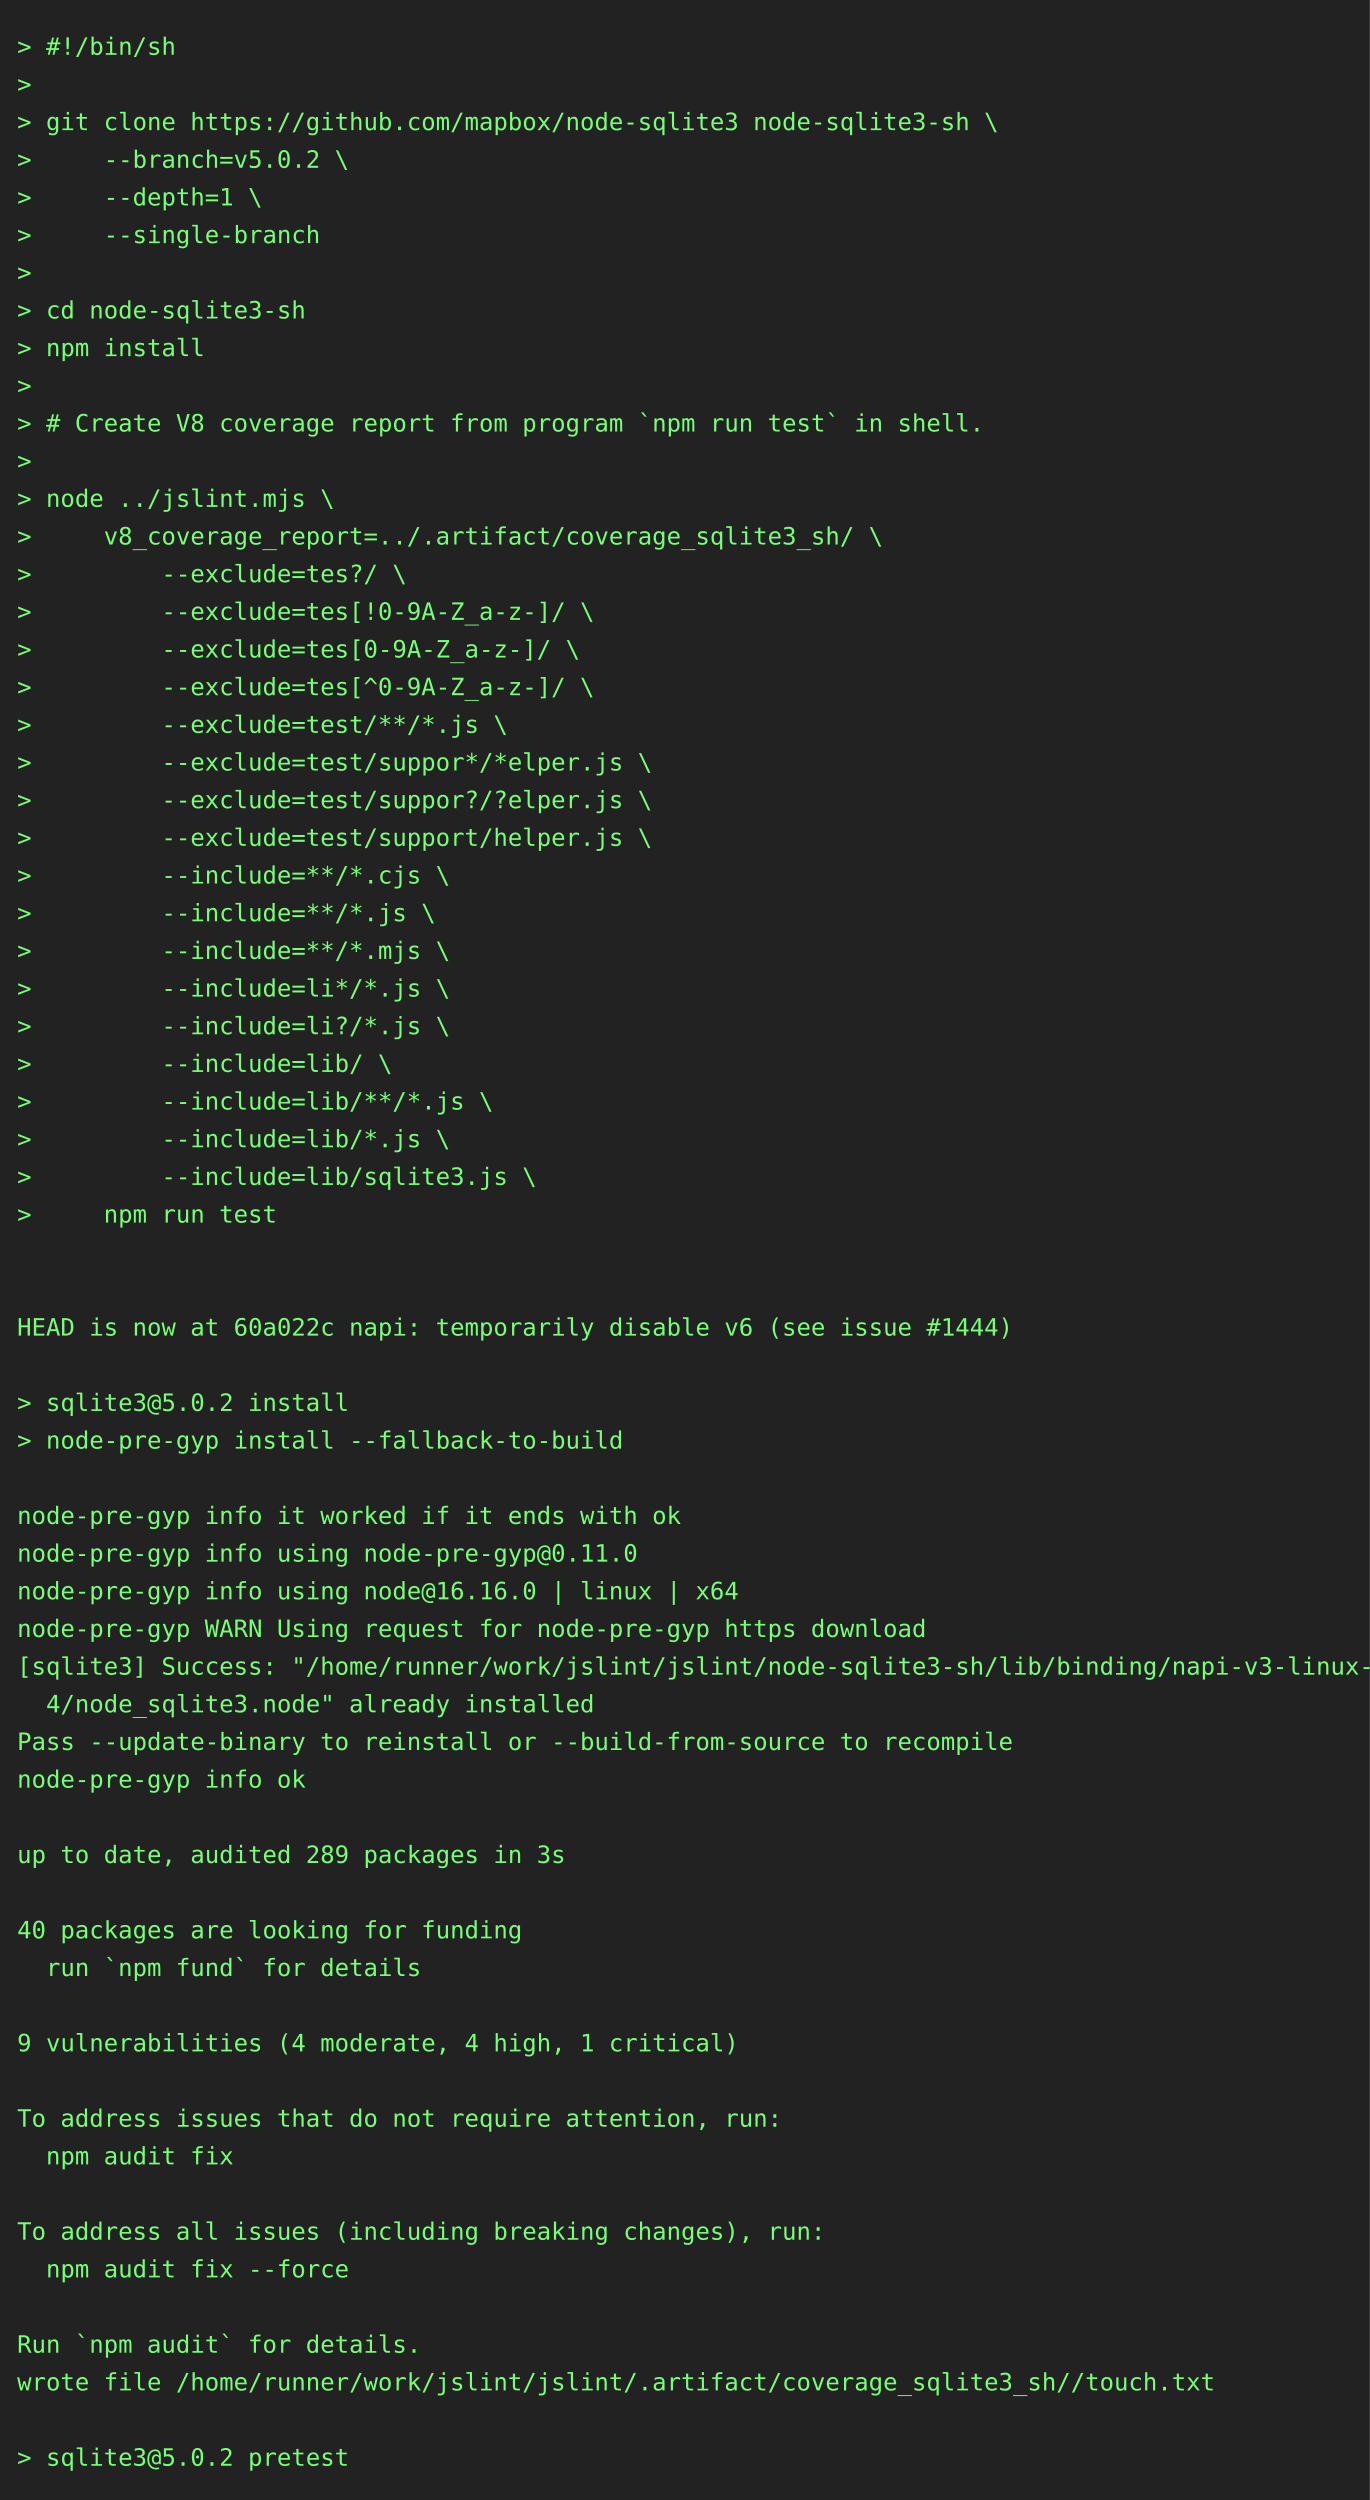
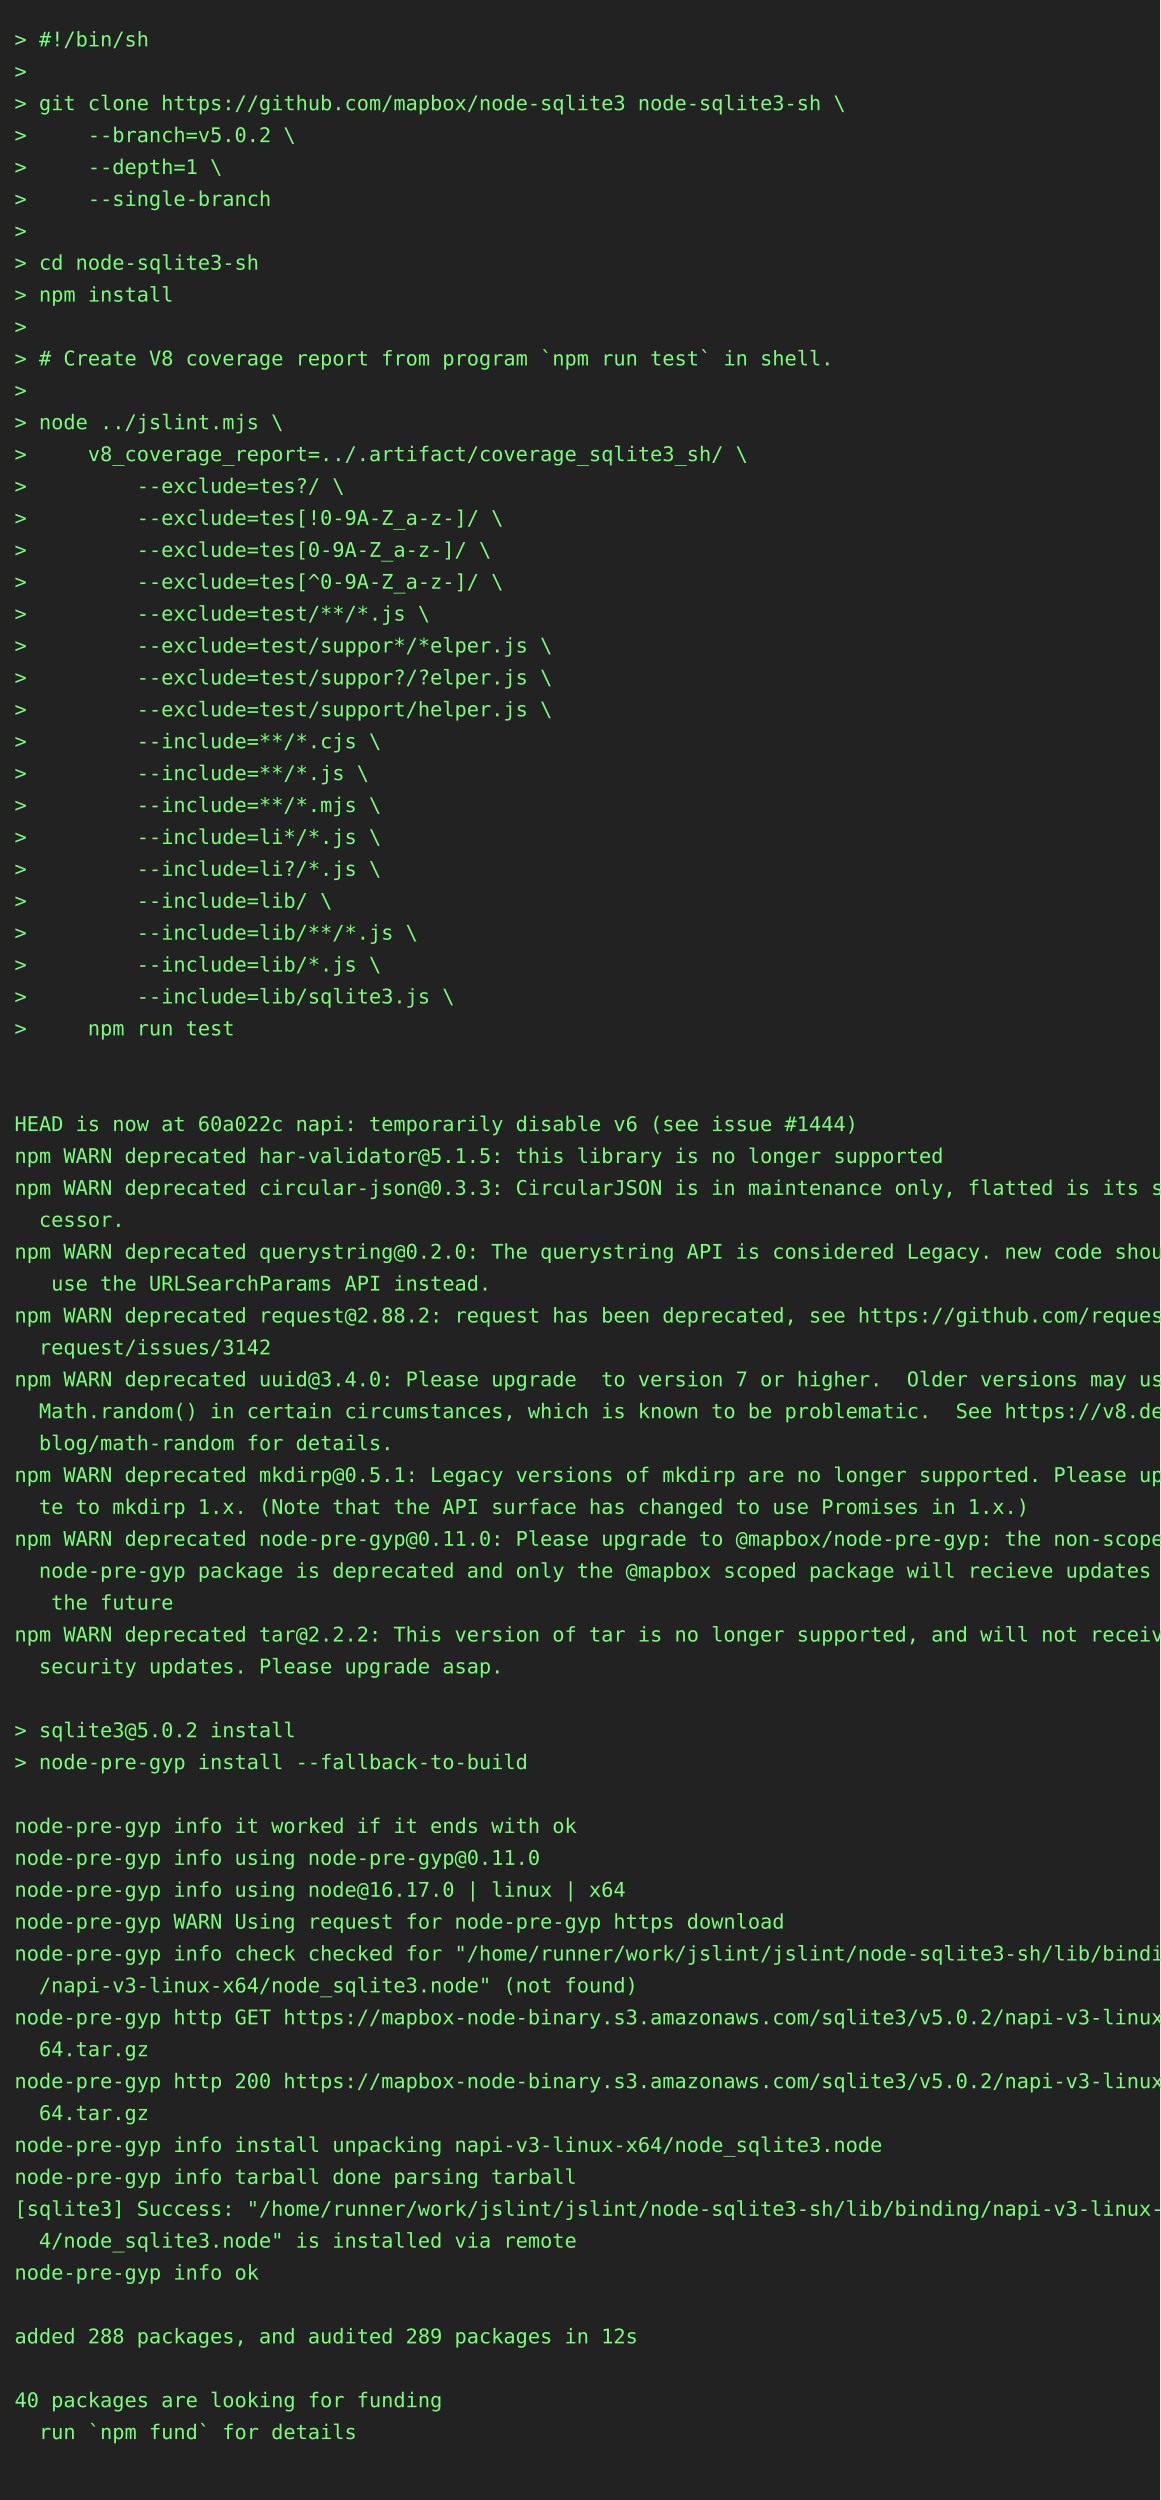
- <svg xmlns="http://www.w3.org/2000/svg" height="1460" width="800">
-   <rect height="1460" fill="#222" width="800" />
+ <svg xmlns="http://www.w3.org/2000/svg" height="1724" width="800">
+   <rect height="1724" fill="#222" width="800" />
  <text fill="#7f7" font-family="consolas, menlo, monospace" font-size="14" xml:space="preserve">
    <tspan lengthAdjust="spacingAndGlyphs" textLength="768" x="10" y="32">&gt; #!/bin/sh                                                                                      </tspan>
    <tspan lengthAdjust="spacingAndGlyphs" textLength="768" x="10" y="54">&gt;                                                                                                </tspan>
    <tspan lengthAdjust="spacingAndGlyphs" textLength="768" x="10" y="76">&gt; git clone https://github.com/mapbox/node-sqlite3 node-sqlite3-sh \                             </tspan>
    <tspan lengthAdjust="spacingAndGlyphs" textLength="768" x="10" y="98">&gt;     --branch=v5.0.2 \                                                                          </tspan>
    <tspan lengthAdjust="spacingAndGlyphs" textLength="768" x="10" y="120">&gt;     --depth=1 \                                                                                </tspan>
    <tspan lengthAdjust="spacingAndGlyphs" textLength="768" x="10" y="142">&gt;     --single-branch                                                                            </tspan>
    <tspan lengthAdjust="spacingAndGlyphs" textLength="768" x="10" y="164">&gt;                                                                                                </tspan>
    <tspan lengthAdjust="spacingAndGlyphs" textLength="768" x="10" y="186">&gt; cd node-sqlite3-sh                                                                             </tspan>
    <tspan lengthAdjust="spacingAndGlyphs" textLength="768" x="10" y="208">&gt; npm install                                                                                    </tspan>
    <tspan lengthAdjust="spacingAndGlyphs" textLength="768" x="10" y="230">&gt;                                                                                                </tspan>
    <tspan lengthAdjust="spacingAndGlyphs" textLength="768" x="10" y="252">&gt; # Create V8 coverage report from program `npm run test` in shell.                              </tspan>
    <tspan lengthAdjust="spacingAndGlyphs" textLength="768" x="10" y="274">&gt;                                                                                                </tspan>
    <tspan lengthAdjust="spacingAndGlyphs" textLength="768" x="10" y="296">&gt; node ../jslint.mjs \                                                                           </tspan>
    <tspan lengthAdjust="spacingAndGlyphs" textLength="768" x="10" y="318">&gt;     v8_coverage_report=../.artifact/coverage_sqlite3_sh/ \                                     </tspan>
    <tspan lengthAdjust="spacingAndGlyphs" textLength="768" x="10" y="340">&gt;         --exclude=tes?/ \                                                                      </tspan>
    <tspan lengthAdjust="spacingAndGlyphs" textLength="768" x="10" y="362">&gt;         --exclude=tes[!0-9A-Z_a-z-]/ \                                                         </tspan>
    <tspan lengthAdjust="spacingAndGlyphs" textLength="768" x="10" y="384">&gt;         --exclude=tes[0-9A-Z_a-z-]/ \                                                          </tspan>
    <tspan lengthAdjust="spacingAndGlyphs" textLength="768" x="10" y="406">&gt;         --exclude=tes[^0-9A-Z_a-z-]/ \                                                         </tspan>
    <tspan lengthAdjust="spacingAndGlyphs" textLength="768" x="10" y="428">&gt;         --exclude=test/**/*.js \                                                               </tspan>
    <tspan lengthAdjust="spacingAndGlyphs" textLength="768" x="10" y="450">&gt;         --exclude=test/suppor*/*elper.js \                                                     </tspan>
    <tspan lengthAdjust="spacingAndGlyphs" textLength="768" x="10" y="472">&gt;         --exclude=test/suppor?/?elper.js \                                                     </tspan>
    <tspan lengthAdjust="spacingAndGlyphs" textLength="768" x="10" y="494">&gt;         --exclude=test/support/helper.js \                                                     </tspan>
    <tspan lengthAdjust="spacingAndGlyphs" textLength="768" x="10" y="516">&gt;         --include=**/*.cjs \                                                                   </tspan>
    <tspan lengthAdjust="spacingAndGlyphs" textLength="768" x="10" y="538">&gt;         --include=**/*.js \                                                                    </tspan>
    <tspan lengthAdjust="spacingAndGlyphs" textLength="768" x="10" y="560">&gt;         --include=**/*.mjs \                                                                   </tspan>
    <tspan lengthAdjust="spacingAndGlyphs" textLength="768" x="10" y="582">&gt;         --include=li*/*.js \                                                                   </tspan>
    <tspan lengthAdjust="spacingAndGlyphs" textLength="768" x="10" y="604">&gt;         --include=li?/*.js \                                                                   </tspan>
    <tspan lengthAdjust="spacingAndGlyphs" textLength="768" x="10" y="626">&gt;         --include=lib/ \                                                                       </tspan>
    <tspan lengthAdjust="spacingAndGlyphs" textLength="768" x="10" y="648">&gt;         --include=lib/**/*.js \                                                                </tspan>
    <tspan lengthAdjust="spacingAndGlyphs" textLength="768" x="10" y="670">&gt;         --include=lib/*.js \                                                                   </tspan>
    <tspan lengthAdjust="spacingAndGlyphs" textLength="768" x="10" y="692">&gt;         --include=lib/sqlite3.js \                                                             </tspan>
    <tspan lengthAdjust="spacingAndGlyphs" textLength="768" x="10" y="714">&gt;     npm run test                                                                               </tspan>
    <tspan lengthAdjust="spacingAndGlyphs" textLength="768" x="10" y="736">                                                                                                 </tspan>
    <tspan lengthAdjust="spacingAndGlyphs" textLength="768" x="10" y="758">                                                                                                 </tspan>
    <tspan lengthAdjust="spacingAndGlyphs" textLength="768" x="10" y="780">HEAD is now at 60a022c napi: temporarily disable v6 (see issue #1444)                            </tspan>
-     <tspan lengthAdjust="spacingAndGlyphs" textLength="768" x="10" y="802">                                                                                                 </tspan>
-     <tspan lengthAdjust="spacingAndGlyphs" textLength="768" x="10" y="824">&gt; sqlite3@5.0.2 install                                                                          </tspan>
-     <tspan lengthAdjust="spacingAndGlyphs" textLength="768" x="10" y="846">&gt; node-pre-gyp install --fallback-to-build                                                       </tspan>
-     <tspan lengthAdjust="spacingAndGlyphs" textLength="768" x="10" y="868">                                                                                                 </tspan>
-     <tspan lengthAdjust="spacingAndGlyphs" textLength="768" x="10" y="890">node-pre-gyp info it worked if it ends with ok                                                   </tspan>
-     <tspan lengthAdjust="spacingAndGlyphs" textLength="768" x="10" y="912">node-pre-gyp info using node-pre-gyp@0.11.0                                                      </tspan>
-     <tspan lengthAdjust="spacingAndGlyphs" textLength="768" x="10" y="934">node-pre-gyp info using node@16.16.0 | linux | x64                                               </tspan>
-     <tspan lengthAdjust="spacingAndGlyphs" textLength="768" x="10" y="956">node-pre-gyp WARN Using request for node-pre-gyp https download                                  </tspan>
-     <tspan lengthAdjust="spacingAndGlyphs" textLength="768" x="10" y="978">[sqlite3] Success: "/home/runner/work/jslint/jslint/node-sqlite3-sh/lib/binding/napi-v3-linux-x6\</tspan>
-     <tspan lengthAdjust="spacingAndGlyphs" textLength="768" x="10" y="1000">  4/node_sqlite3.node" already installed                                                         </tspan>
-     <tspan lengthAdjust="spacingAndGlyphs" textLength="768" x="10" y="1022">Pass --update-binary to reinstall or --build-from-source to recompile                            </tspan>
-     <tspan lengthAdjust="spacingAndGlyphs" textLength="768" x="10" y="1044">node-pre-gyp info ok                                                                             </tspan>
-     <tspan lengthAdjust="spacingAndGlyphs" textLength="768" x="10" y="1066">                                                                                                 </tspan>
-     <tspan lengthAdjust="spacingAndGlyphs" textLength="768" x="10" y="1088">up to date, audited 289 packages in 3s                                                           </tspan>
-     <tspan lengthAdjust="spacingAndGlyphs" textLength="768" x="10" y="1110">                                                                                                 </tspan>
-     <tspan lengthAdjust="spacingAndGlyphs" textLength="768" x="10" y="1132">40 packages are looking for funding                                                              </tspan>
-     <tspan lengthAdjust="spacingAndGlyphs" textLength="768" x="10" y="1154">  run `npm fund` for details                                                                     </tspan>
+     <tspan lengthAdjust="spacingAndGlyphs" textLength="768" x="10" y="802">npm WARN deprecated har-validator@5.1.5: this library is no longer supported                     </tspan>
+     <tspan lengthAdjust="spacingAndGlyphs" textLength="768" x="10" y="824">npm WARN deprecated circular-json@0.3.3: CircularJSON is in maintenance only, flatted is its suc\</tspan>
+     <tspan lengthAdjust="spacingAndGlyphs" textLength="768" x="10" y="846">  cessor.                                                                                        </tspan>
+     <tspan lengthAdjust="spacingAndGlyphs" textLength="768" x="10" y="868">npm WARN deprecated querystring@0.2.0: The querystring API is considered Legacy. new code should\</tspan>
+     <tspan lengthAdjust="spacingAndGlyphs" textLength="768" x="10" y="890">   use the URLSearchParams API instead.                                                          </tspan>
+     <tspan lengthAdjust="spacingAndGlyphs" textLength="768" x="10" y="912">npm WARN deprecated request@2.88.2: request has been deprecated, see https://github.com/request/\</tspan>
+     <tspan lengthAdjust="spacingAndGlyphs" textLength="768" x="10" y="934">  request/issues/3142                                                                            </tspan>
+     <tspan lengthAdjust="spacingAndGlyphs" textLength="768" x="10" y="956">npm WARN deprecated uuid@3.4.0: Please upgrade  to version 7 or higher.  Older versions may use \</tspan>
+     <tspan lengthAdjust="spacingAndGlyphs" textLength="768" x="10" y="978">  Math.random() in certain circumstances, which is known to be problematic.  See https://v8.dev/\</tspan>
+     <tspan lengthAdjust="spacingAndGlyphs" textLength="768" x="10" y="1000">  blog/math-random for details.                                                                  </tspan>
+     <tspan lengthAdjust="spacingAndGlyphs" textLength="768" x="10" y="1022">npm WARN deprecated mkdirp@0.5.1: Legacy versions of mkdirp are no longer supported. Please upda\</tspan>
+     <tspan lengthAdjust="spacingAndGlyphs" textLength="768" x="10" y="1044">  te to mkdirp 1.x. (Note that the API surface has changed to use Promises in 1.x.)              </tspan>
+     <tspan lengthAdjust="spacingAndGlyphs" textLength="768" x="10" y="1066">npm WARN deprecated node-pre-gyp@0.11.0: Please upgrade to @mapbox/node-pre-gyp: the non-scoped \</tspan>
+     <tspan lengthAdjust="spacingAndGlyphs" textLength="768" x="10" y="1088">  node-pre-gyp package is deprecated and only the @mapbox scoped package will recieve updates in\</tspan>
+     <tspan lengthAdjust="spacingAndGlyphs" textLength="768" x="10" y="1110">   the future                                                                                    </tspan>
+     <tspan lengthAdjust="spacingAndGlyphs" textLength="768" x="10" y="1132">npm WARN deprecated tar@2.2.2: This version of tar is no longer supported, and will not receive \</tspan>
+     <tspan lengthAdjust="spacingAndGlyphs" textLength="768" x="10" y="1154">  security updates. Please upgrade asap.                                                         </tspan>
    <tspan lengthAdjust="spacingAndGlyphs" textLength="768" x="10" y="1176">                                                                                                 </tspan>
-     <tspan lengthAdjust="spacingAndGlyphs" textLength="768" x="10" y="1198">9 vulnerabilities (4 moderate, 4 high, 1 critical)                                               </tspan>
-     <tspan lengthAdjust="spacingAndGlyphs" textLength="768" x="10" y="1220">                                                                                                 </tspan>
-     <tspan lengthAdjust="spacingAndGlyphs" textLength="768" x="10" y="1242">To address issues that do not require attention, run:                                            </tspan>
-     <tspan lengthAdjust="spacingAndGlyphs" textLength="768" x="10" y="1264">  npm audit fix                                                                                  </tspan>
-     <tspan lengthAdjust="spacingAndGlyphs" textLength="768" x="10" y="1286">                                                                                                 </tspan>
-     <tspan lengthAdjust="spacingAndGlyphs" textLength="768" x="10" y="1308">To address all issues (including breaking changes), run:                                         </tspan>
-     <tspan lengthAdjust="spacingAndGlyphs" textLength="768" x="10" y="1330">  npm audit fix --force                                                                          </tspan>
-     <tspan lengthAdjust="spacingAndGlyphs" textLength="768" x="10" y="1352">                                                                                                 </tspan>
-     <tspan lengthAdjust="spacingAndGlyphs" textLength="768" x="10" y="1374">Run `npm audit` for details.                                                                     </tspan>
-     <tspan lengthAdjust="spacingAndGlyphs" textLength="768" x="10" y="1396">wrote file /home/runner/work/jslint/jslint/.artifact/coverage_sqlite3_sh//touch.txt              </tspan>
-     <tspan lengthAdjust="spacingAndGlyphs" textLength="768" x="10" y="1418">                                                                                                 </tspan>
-     <tspan lengthAdjust="spacingAndGlyphs" textLength="768" x="10" y="1440">&gt; sqlite3@5.0.2 pretest                                                                          </tspan>
+     <tspan lengthAdjust="spacingAndGlyphs" textLength="768" x="10" y="1198">&gt; sqlite3@5.0.2 install                                                                          </tspan>
+     <tspan lengthAdjust="spacingAndGlyphs" textLength="768" x="10" y="1220">&gt; node-pre-gyp install --fallback-to-build                                                       </tspan>
+     <tspan lengthAdjust="spacingAndGlyphs" textLength="768" x="10" y="1242">                                                                                                 </tspan>
+     <tspan lengthAdjust="spacingAndGlyphs" textLength="768" x="10" y="1264">node-pre-gyp info it worked if it ends with ok                                                   </tspan>
+     <tspan lengthAdjust="spacingAndGlyphs" textLength="768" x="10" y="1286">node-pre-gyp info using node-pre-gyp@0.11.0                                                      </tspan>
+     <tspan lengthAdjust="spacingAndGlyphs" textLength="768" x="10" y="1308">node-pre-gyp info using node@16.17.0 | linux | x64                                               </tspan>
+     <tspan lengthAdjust="spacingAndGlyphs" textLength="768" x="10" y="1330">node-pre-gyp WARN Using request for node-pre-gyp https download                                  </tspan>
+     <tspan lengthAdjust="spacingAndGlyphs" textLength="768" x="10" y="1352">node-pre-gyp info check checked for "/home/runner/work/jslint/jslint/node-sqlite3-sh/lib/binding\</tspan>
+     <tspan lengthAdjust="spacingAndGlyphs" textLength="768" x="10" y="1374">  /napi-v3-linux-x64/node_sqlite3.node" (not found)                                              </tspan>
+     <tspan lengthAdjust="spacingAndGlyphs" textLength="768" x="10" y="1396">node-pre-gyp http GET https://mapbox-node-binary.s3.amazonaws.com/sqlite3/v5.0.2/napi-v3-linux-x\</tspan>
+     <tspan lengthAdjust="spacingAndGlyphs" textLength="768" x="10" y="1418">  64.tar.gz                                                                                      </tspan>
+     <tspan lengthAdjust="spacingAndGlyphs" textLength="768" x="10" y="1440">node-pre-gyp http 200 https://mapbox-node-binary.s3.amazonaws.com/sqlite3/v5.0.2/napi-v3-linux-x\</tspan>
+     <tspan lengthAdjust="spacingAndGlyphs" textLength="768" x="10" y="1462">  64.tar.gz                                                                                      </tspan>
+     <tspan lengthAdjust="spacingAndGlyphs" textLength="768" x="10" y="1484">node-pre-gyp info install unpacking napi-v3-linux-x64/node_sqlite3.node                          </tspan>
+     <tspan lengthAdjust="spacingAndGlyphs" textLength="768" x="10" y="1506">node-pre-gyp info tarball done parsing tarball                                                   </tspan>
+     <tspan lengthAdjust="spacingAndGlyphs" textLength="768" x="10" y="1528">[sqlite3] Success: "/home/runner/work/jslint/jslint/node-sqlite3-sh/lib/binding/napi-v3-linux-x6\</tspan>
+     <tspan lengthAdjust="spacingAndGlyphs" textLength="768" x="10" y="1550">  4/node_sqlite3.node" is installed via remote                                                   </tspan>
+     <tspan lengthAdjust="spacingAndGlyphs" textLength="768" x="10" y="1572">node-pre-gyp info ok                                                                             </tspan>
+     <tspan lengthAdjust="spacingAndGlyphs" textLength="768" x="10" y="1594">                                                                                                 </tspan>
+     <tspan lengthAdjust="spacingAndGlyphs" textLength="768" x="10" y="1616">added 288 packages, and audited 289 packages in 12s                                              </tspan>
+     <tspan lengthAdjust="spacingAndGlyphs" textLength="768" x="10" y="1638">                                                                                                 </tspan>
+     <tspan lengthAdjust="spacingAndGlyphs" textLength="768" x="10" y="1660">40 packages are looking for funding                                                              </tspan>
+     <tspan lengthAdjust="spacingAndGlyphs" textLength="768" x="10" y="1682">  run `npm fund` for details                                                                     </tspan>
+     <tspan lengthAdjust="spacingAndGlyphs" textLength="768" x="10" y="1704">                                                                                                 </tspan>
  </text>
</svg>
